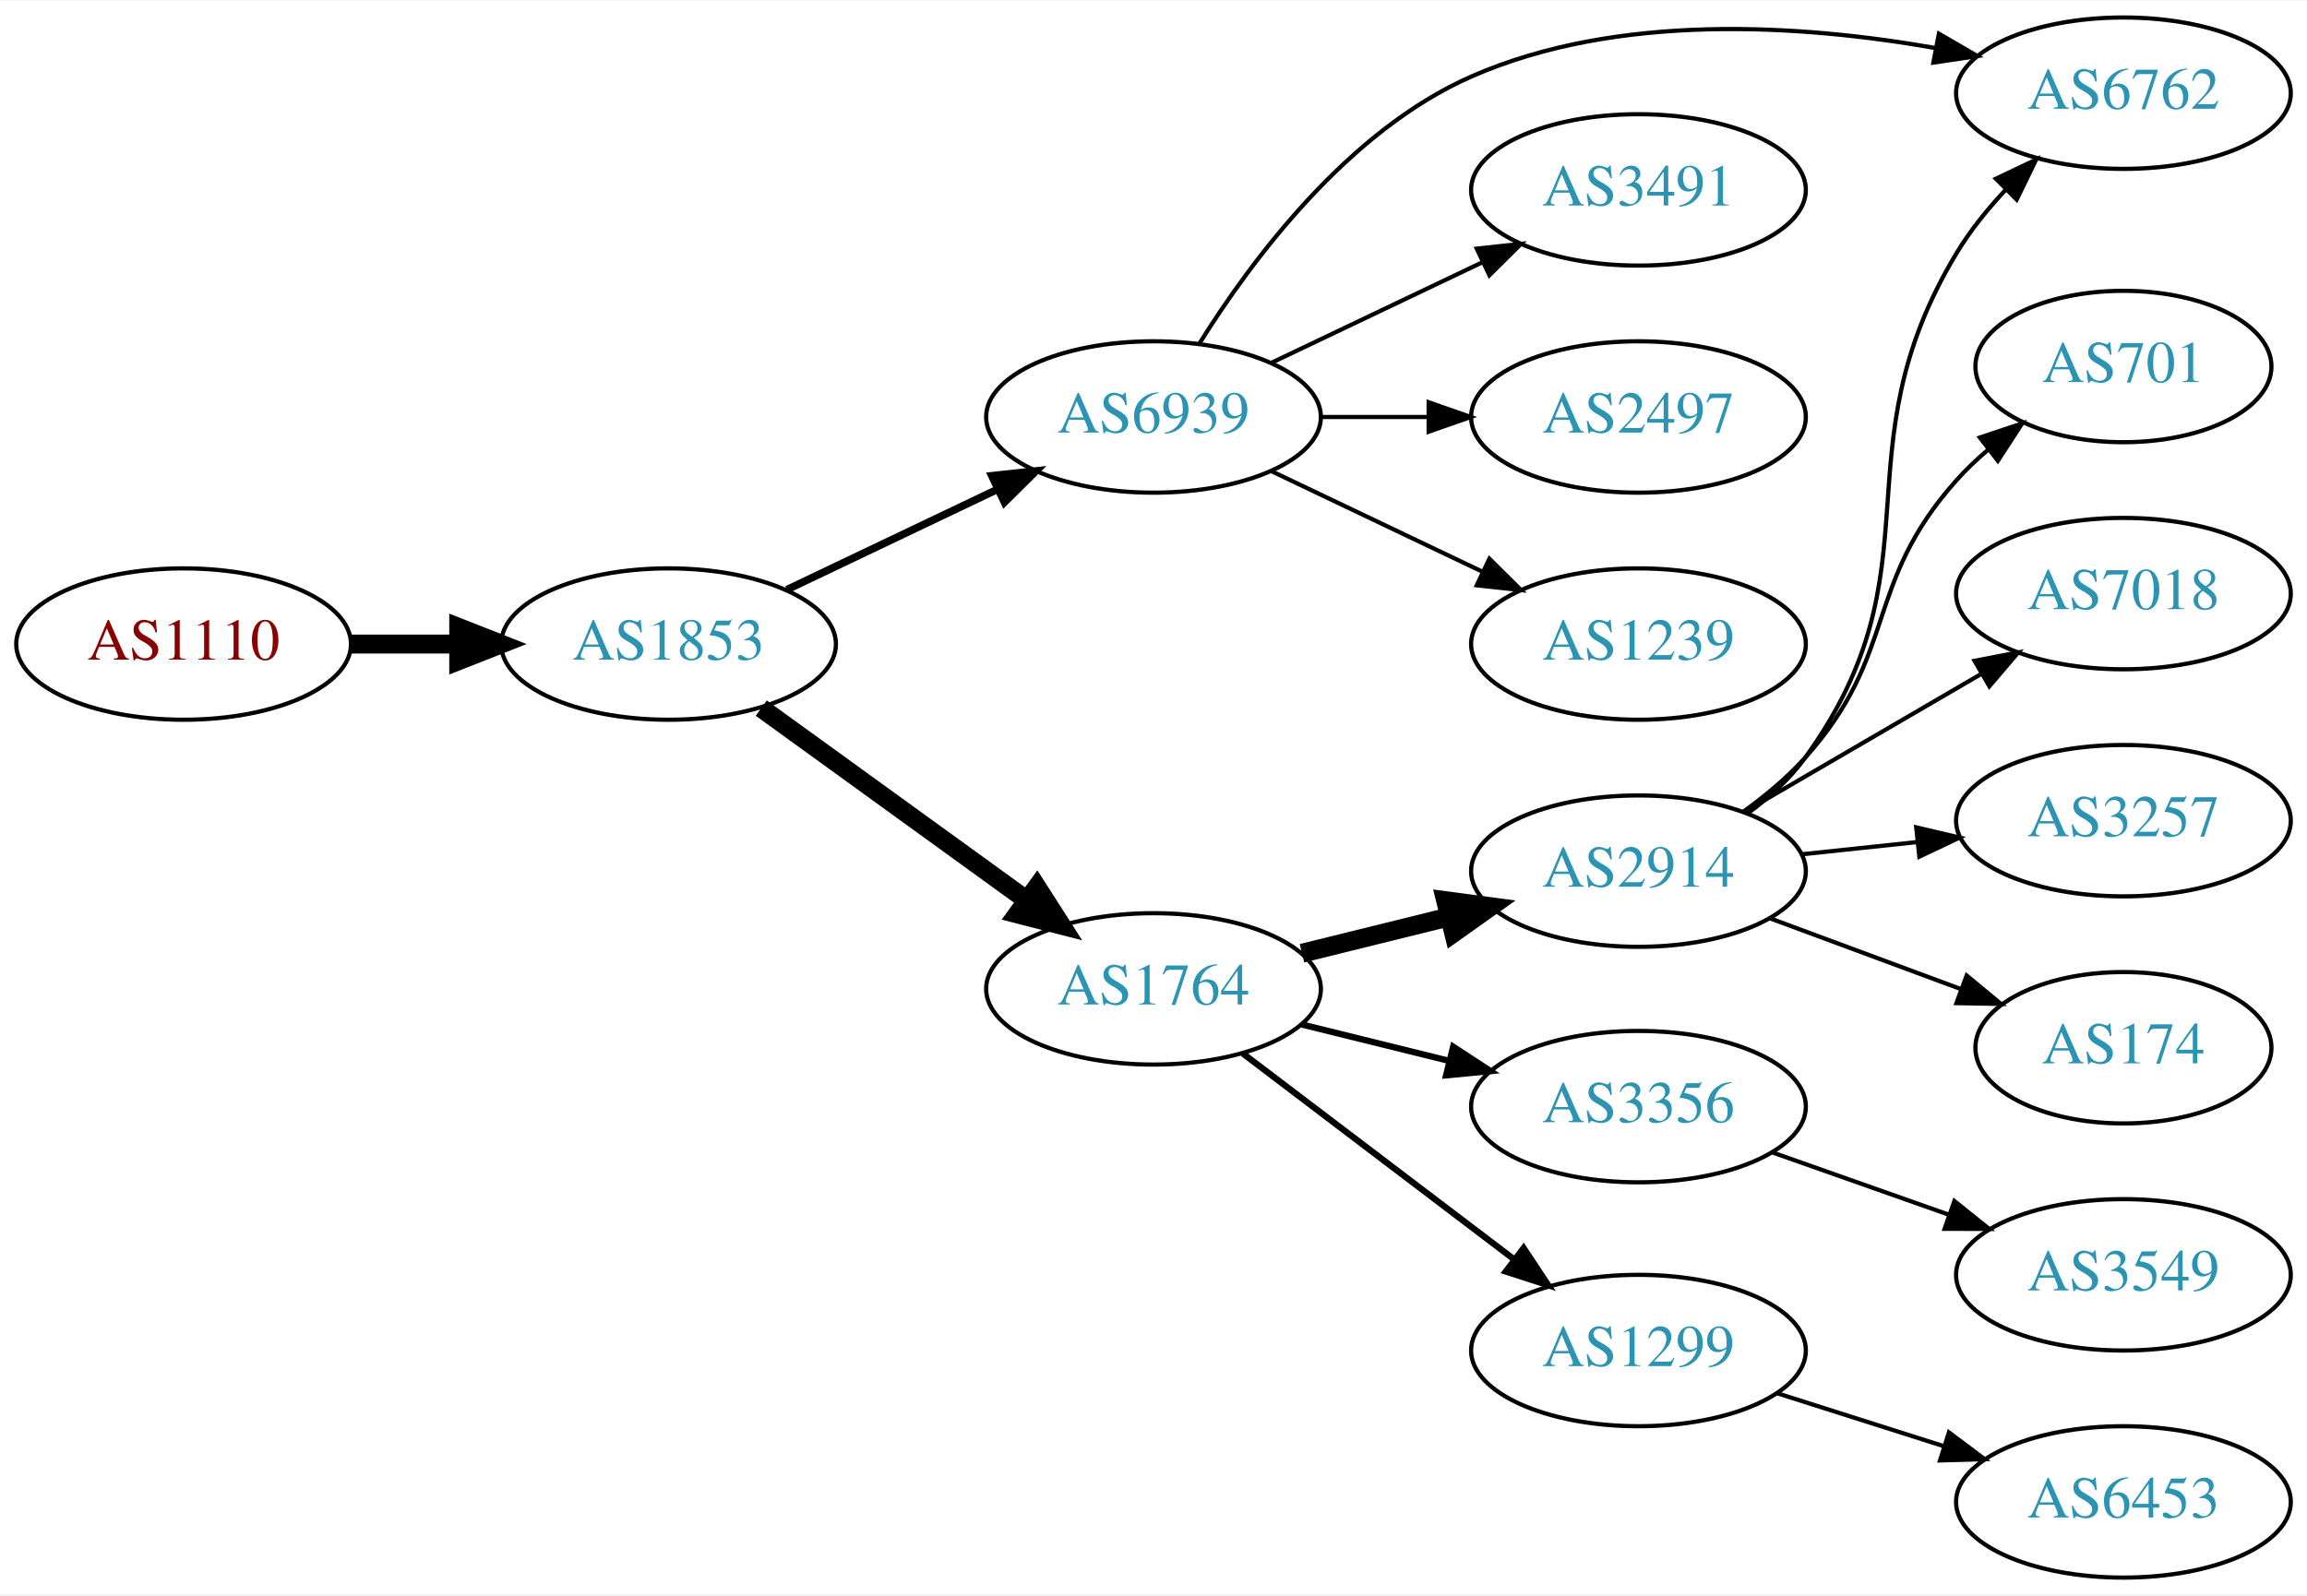
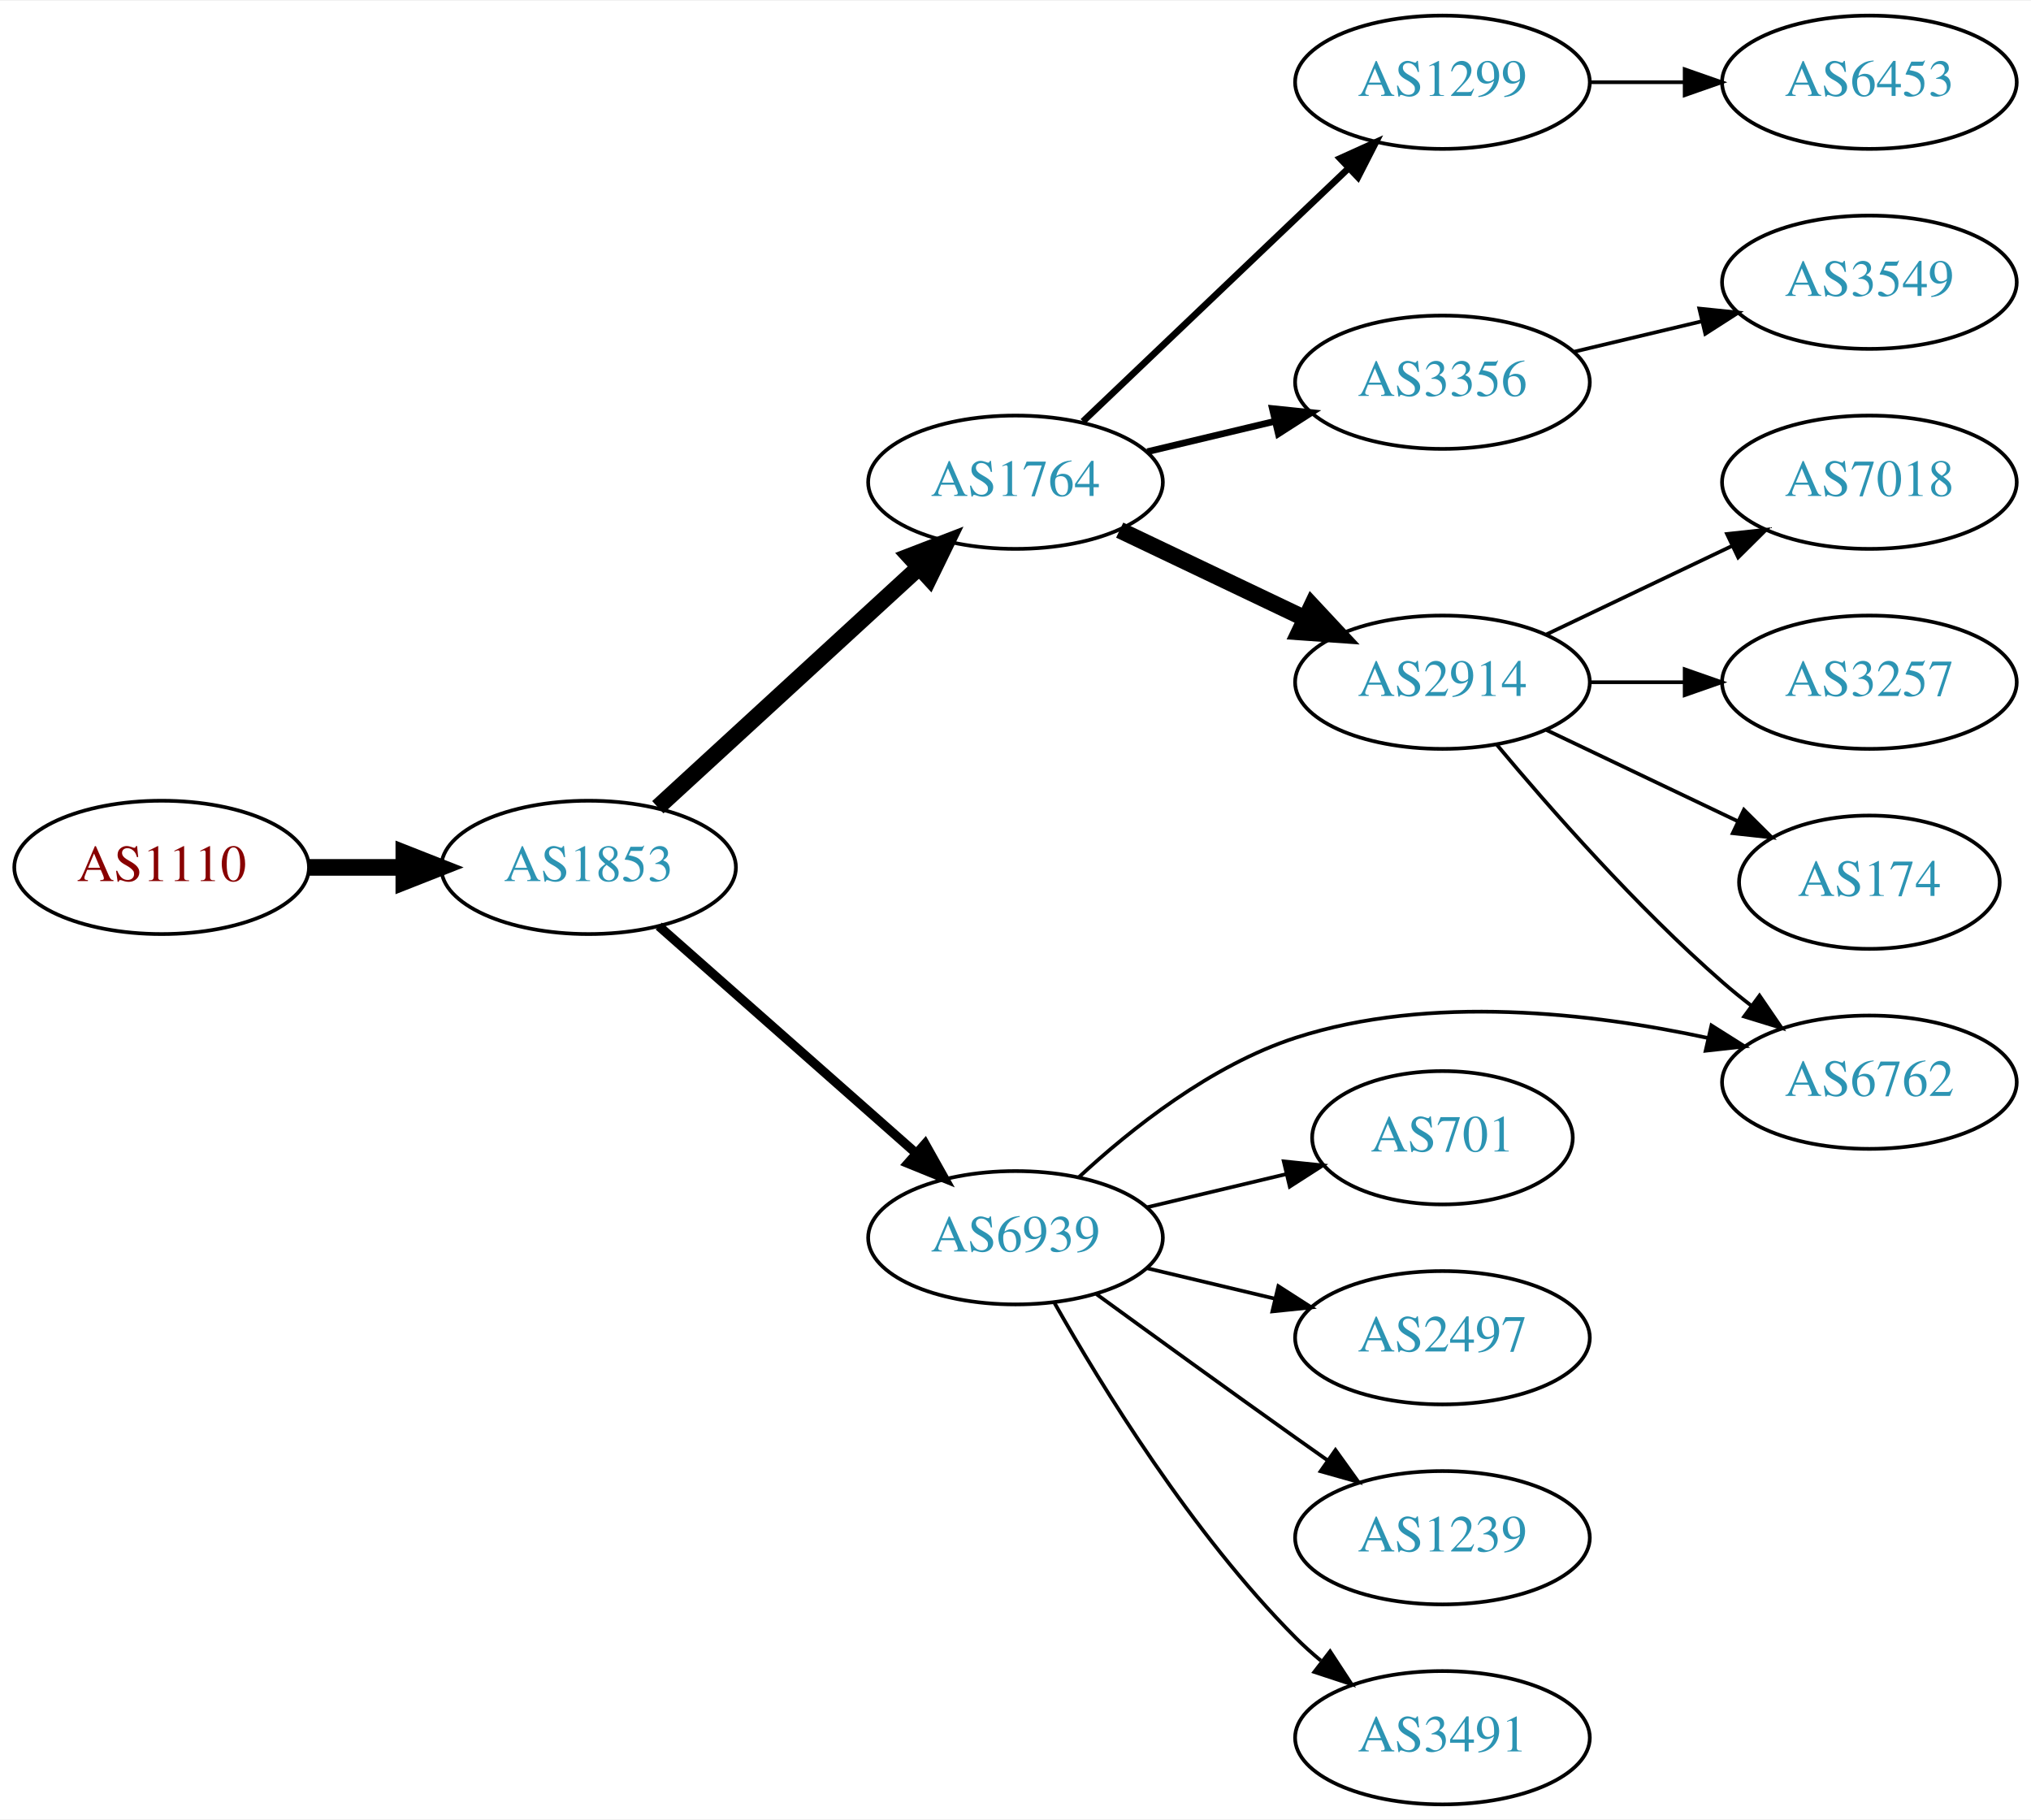
- <svg xmlns="http://www.w3.org/2000/svg" xmlns:xlink="http://www.w3.org/1999/xlink" width="548pt" height="379pt" viewBox="0.00 0.00 548.46 379.00">
-   <g id="graph0" class="graph" transform="scale(1 1) rotate(0) translate(4 375)">
-     <polygon fill="white" stroke="none" points="-4,4 -4,-375 544.465,-375 544.465,4 -4,4" />
+ <svg xmlns="http://www.w3.org/2000/svg" xmlns:xlink="http://www.w3.org/1999/xlink" width="548pt" height="491pt" viewBox="0.00 0.00 548.46 491.00">
+   <g id="graph0" class="graph" transform="scale(1 1) rotate(0) translate(4 487)">
+     <polygon fill="white" stroke="none" points="-4,4 -4,-487 544.465,-487 544.465,4 -4,4" />
    <g id="node1" class="node">
      <g id="a_node1">
        <a xlink:href="/asn/1110" xlink:title="AS1110 ~ University of Innsbruck [AT]">
-           <ellipse fill="#ffffff" stroke="black" cx="39.647" cy="-222" rx="39.794" ry="18" />
-           <text text-anchor="middle" x="39.647" y="-218.3" font-family="Times,serif" font-size="14.00" fill="#880000">AS1110</text>
+           <ellipse fill="#ffffff" stroke="black" cx="39.647" cy="-253" rx="39.794" ry="18" />
+           <text text-anchor="middle" x="39.647" y="-249.3" font-family="Times,serif" font-size="14.00" fill="#880000">AS1110</text>
        </a>
      </g>
    </g>
    <g id="node2" class="node">
      <g id="a_node2">
        <a xlink:href="/asn/1853" xlink:title="AS1853 ~ ACOnet Backbone [AT]">
-           <ellipse fill="#ffffff" stroke="black" cx="154.939" cy="-222" rx="39.794" ry="18" />
-           <text text-anchor="middle" x="154.939" y="-218.3" font-family="Times,serif" font-size="14.00" fill="#2c94b3">AS1853</text>
+           <ellipse fill="#ffffff" stroke="black" cx="154.939" cy="-253" rx="39.794" ry="18" />
+           <text text-anchor="middle" x="154.939" y="-249.3" font-family="Times,serif" font-size="14.00" fill="#2c94b3">AS1853</text>
        </a>
      </g>
    </g>
    <g id="edge1" class="edge">
-       <path fill="none" stroke="black" stroke-width="4.5" d="M79.319,-222C87.522,-222 96.286,-222 104.818,-222" />
-       <polygon fill="black" stroke="black" stroke-width="4.5" points="105.057,-225.938 115.057,-222 105.057,-218.063 105.057,-225.938" />
+       <path fill="none" stroke="black" stroke-width="4.5" d="M79.319,-253C87.522,-253 96.286,-253 104.818,-253" />
+       <polygon fill="black" stroke="black" stroke-width="4.5" points="105.057,-256.938 115.057,-253 105.057,-249.063 105.057,-256.938" />
    </g>
    <g id="node3" class="node">
      <g id="a_node3">
        <a xlink:href="/asn/1764" xlink:title="AS1764 ~ NEXTLAYER-AS [AT]">
-           <ellipse fill="#ffffff" stroke="black" cx="270.232" cy="-140" rx="39.794" ry="18" />
-           <text text-anchor="middle" x="270.232" y="-136.3" font-family="Times,serif" font-size="14.00" fill="#2c94b3">AS1764</text>
+           <ellipse fill="#ffffff" stroke="black" cx="270.232" cy="-357" rx="39.794" ry="18" />
+           <text text-anchor="middle" x="270.232" y="-353.3" font-family="Times,serif" font-size="14.00" fill="#2c94b3">AS1764</text>
        </a>
      </g>
    </g>
    <g id="edge2" class="edge">
-       <path fill="none" stroke="black" stroke-width="4.5" d="M176.983,-206.769C194.71,-193.939 220.257,-175.447 239.975,-161.176" />
-       <polygon fill="black" stroke="black" stroke-width="4.5" points="242.509,-164.203 248.301,-155.15 237.892,-157.823 242.509,-164.203" />
+       <path fill="none" stroke="black" stroke-width="4.5" d="M173.641,-269.25C192.597,-286.651 222.831,-314.404 244.214,-334.034" />
+       <polygon fill="black" stroke="black" stroke-width="4.5" points="241.625,-337.002 251.655,-340.864 246.951,-331.201 241.625,-337.002" />
    </g>
    <g id="node4" class="node">
      <g id="a_node4">
        <a xlink:href="/asn/6939" xlink:title="AS6939 ~ Hurricane Electric LLC [US]">
-           <ellipse fill="#ffffff" stroke="black" cx="270.232" cy="-276" rx="39.794" ry="18" />
-           <text text-anchor="middle" x="270.232" y="-272.3" font-family="Times,serif" font-size="14.00" fill="#2c94b3">AS6939</text>
+           <ellipse fill="#ffffff" stroke="black" cx="270.232" cy="-153" rx="39.794" ry="18" />
+           <text text-anchor="middle" x="270.232" y="-149.3" font-family="Times,serif" font-size="14.00" fill="#2c94b3">AS6939</text>
        </a>
      </g>
    </g>
    <g id="edge3" class="edge">
-       <path fill="none" stroke="black" stroke-width="1.8" d="M183.076,-234.934C198.07,-242.081 216.891,-251.052 233.114,-258.785" />
-       <polygon fill="black" stroke="black" stroke-width="1.8" points="231.784,-262.028 242.317,-263.171 234.796,-255.709 231.784,-262.028" />
+       <path fill="none" stroke="black" stroke-width="2.5" d="M173.891,-237.155C192.591,-220.649 222.068,-194.631 243.297,-175.892" />
+       <polygon fill="black" stroke="black" stroke-width="2.5" points="245.809,-178.344 250.99,-169.102 241.176,-173.096 245.809,-178.344" />
    </g>
    <g id="node5" class="node">
      <g id="a_node5">
-         <a xlink:href="/asn/2914" xlink:title="AS2914 ~ NTT America, Inc. [US]">
-           <ellipse fill="#ffffff" stroke="black" cx="385.525" cy="-168" rx="39.794" ry="18" />
-           <text text-anchor="middle" x="385.525" y="-164.3" font-family="Times,serif" font-size="14.00" fill="#2c94b3">AS2914</text>
+         <a xlink:href="/asn/1299" xlink:title="AS1299 ~ Telia Carrier [EU]">
+           <ellipse fill="#ffffff" stroke="black" cx="385.525" cy="-465" rx="39.794" ry="18" />
+           <text text-anchor="middle" x="385.525" y="-461.3" font-family="Times,serif" font-size="14.00" fill="#2c94b3">AS1299</text>
        </a>
      </g>
    </g>
    <g id="edge4" class="edge">
-       <path fill="none" stroke="black" stroke-width="4.5" d="M305.531,-148.477C316.513,-151.191 328.828,-154.235 340.408,-157.096" />
-       <polygon fill="black" stroke="black" stroke-width="4.5" points="339.69,-160.975 350.343,-159.552 341.58,-153.33 339.69,-160.975" />
+       <path fill="none" stroke="black" stroke-width="1.8" d="M288.439,-373.403C307.514,-391.587 338.435,-421.063 360.032,-441.651" />
+       <polygon fill="black" stroke="black" stroke-width="1.8" points="357.875,-444.43 367.528,-448.797 362.705,-439.363 357.875,-444.43" />
    </g>
    <g id="node6" class="node">
      <g id="a_node6">
        <a xlink:href="/asn/3356" xlink:title="AS3356 ~ Level 3 Parent, LLC [US]">
-           <ellipse fill="#ffffff" stroke="black" cx="385.525" cy="-112" rx="39.794" ry="18" />
-           <text text-anchor="middle" x="385.525" y="-108.3" font-family="Times,serif" font-size="14.00" fill="#2c94b3">AS3356</text>
+           <ellipse fill="#ffffff" stroke="black" cx="385.525" cy="-384" rx="39.794" ry="18" />
+           <text text-anchor="middle" x="385.525" y="-380.3" font-family="Times,serif" font-size="14.00" fill="#2c94b3">AS3356</text>
        </a>
      </g>
    </g>
    <g id="edge5" class="edge">
-       <path fill="none" stroke="black" stroke-width="1.5" d="M305.531,-131.523C316.513,-128.809 328.828,-125.765 340.408,-122.904" />
-       <polygon fill="black" stroke="black" stroke-width="1.5" points="341.475,-126.245 350.343,-120.448 339.795,-119.45 341.475,-126.245" />
+       <path fill="none" stroke="black" stroke-width="1.8" d="M305.84,-365.248C316.711,-367.838 328.865,-370.735 340.308,-373.462" />
+       <polygon fill="black" stroke="black" stroke-width="1.8" points="339.591,-376.889 350.13,-375.803 341.214,-370.08 339.591,-376.889" />
    </g>
    <g id="node7" class="node">
      <g id="a_node7">
-         <a xlink:href="/asn/1299" xlink:title="AS1299 ~ Telia Carrier [EU]">
-           <ellipse fill="#ffffff" stroke="black" cx="385.525" cy="-54" rx="39.794" ry="18" />
-           <text text-anchor="middle" x="385.525" y="-50.3" font-family="Times,serif" font-size="14.00" fill="#2c94b3">AS1299</text>
+         <a xlink:href="/asn/2914" xlink:title="AS2914 ~ NTT America, Inc. [US]">
+           <ellipse fill="#ffffff" stroke="black" cx="385.525" cy="-303" rx="39.794" ry="18" />
+           <text text-anchor="middle" x="385.525" y="-299.3" font-family="Times,serif" font-size="14.00" fill="#2c94b3">AS2914</text>
        </a>
      </g>
    </g>
    <g id="edge6" class="edge">
-       <path fill="none" stroke="black" stroke-width="1.5" d="M291.487,-124.625C309.419,-111.013 335.79,-90.995 355.881,-75.744" />
-       <polygon fill="black" stroke="black" stroke-width="1.5" points="358.215,-78.366 364.064,-69.532 353.983,-72.79 358.215,-78.366" />
-     </g>
-     <g id="node9" class="node">
-       <g id="a_node9">
+       <path fill="none" stroke="black" stroke-width="4.5" d="M298.369,-344.066C313.363,-336.919 332.184,-327.948 348.407,-320.215" />
+       <polygon fill="black" stroke="black" stroke-width="4.5" points="350.277,-323.686 357.61,-315.829 346.889,-316.577 350.277,-323.686" />
+     </g>
+     <g id="node13" class="node">
+       <g id="a_node13">
        <a xlink:href="/asn/6762" xlink:title="AS6762 ~ TELECOM ITALIA SPARKLE S.p.A. [IT]">
-           <ellipse fill="#ffffff" stroke="black" cx="500.818" cy="-353" rx="39.794" ry="18" />
-           <text text-anchor="middle" x="500.818" y="-349.3" font-family="Times,serif" font-size="14.00" fill="#2c94b3">AS6762</text>
-         </a>
-       </g>
-     </g>
-     <g id="edge16" class="edge">
-       <path fill="none" stroke="black" d="M281.199,-293.562C293.502,-313.249 316.454,-344.103 345.879,-357 380.678,-372.253 424.283,-369.338 456.191,-363.726" />
-       <polygon fill="black" stroke="black" points="456.949,-367.144 466.114,-361.828 455.635,-360.269 456.949,-367.144" />
+           <ellipse fill="#ffffff" stroke="black" cx="500.818" cy="-195" rx="39.794" ry="18" />
+           <text text-anchor="middle" x="500.818" y="-191.3" font-family="Times,serif" font-size="14.00" fill="#2c94b3">AS6762</text>
+         </a>
+       </g>
+     </g>
+     <g id="edge15" class="edge">
+       <path fill="none" stroke="black" d="M287.288,-169.306C301.348,-182.34 323.053,-199.609 345.879,-207 382.239,-218.773 425.845,-213.711 457.349,-206.914" />
+       <polygon fill="black" stroke="black" points="458.167,-210.317 467.128,-204.665 456.598,-203.495 458.167,-210.317" />
    </g>
    <g id="node14" class="node">
      <g id="a_node14">
-         <a xlink:href="/asn/3491" xlink:title="AS3491 ~ PCCW Global, Inc. [US]">
-           <ellipse fill="#ffffff" stroke="black" cx="385.525" cy="-330" rx="39.794" ry="18" />
-           <text text-anchor="middle" x="385.525" y="-326.3" font-family="Times,serif" font-size="14.00" fill="#2c94b3">AS3491</text>
+         <a xlink:href="/asn/701" xlink:title="AS701 ~ UUNET [US]">
+           <ellipse fill="#ffffff" stroke="black" cx="385.525" cy="-180" rx="35.194" ry="18" />
+           <text text-anchor="middle" x="385.525" y="-176.3" font-family="Times,serif" font-size="14.00" fill="#2c94b3">AS701</text>
        </a>
      </g>
    </g>
    <g id="edge13" class="edge">
-       <path fill="none" stroke="black" d="M298.369,-288.934C313.363,-296.081 332.184,-305.052 348.407,-312.785" />
-       <polygon fill="black" stroke="black" points="347.077,-316.028 357.61,-317.171 350.089,-309.709 347.077,-316.028" />
+       <path fill="none" stroke="black" d="M305.84,-161.248C317.634,-164.058 330.939,-167.229 343.206,-170.153" />
+       <polygon fill="black" stroke="black" points="342.672,-173.624 353.211,-172.537 344.295,-166.814 342.672,-173.624" />
    </g>
    <g id="node15" class="node">
      <g id="a_node15">
        <a xlink:href="/asn/2497" xlink:title="AS2497 ~ Internet Initiative Japan Inc. [JP]">
-           <ellipse fill="#ffffff" stroke="black" cx="385.525" cy="-276" rx="39.794" ry="18" />
-           <text text-anchor="middle" x="385.525" y="-272.3" font-family="Times,serif" font-size="14.00" fill="#2c94b3">AS2497</text>
+           <ellipse fill="#ffffff" stroke="black" cx="385.525" cy="-126" rx="39.794" ry="18" />
+           <text text-anchor="middle" x="385.525" y="-122.3" font-family="Times,serif" font-size="14.00" fill="#2c94b3">AS2497</text>
        </a>
      </g>
    </g>
    <g id="edge14" class="edge">
-       <path fill="none" stroke="black" d="M309.905,-276C318.108,-276 326.872,-276 335.404,-276" />
-       <polygon fill="black" stroke="black" points="335.643,-279.5 345.643,-276 335.643,-272.5 335.643,-279.5" />
+       <path fill="none" stroke="black" d="M305.84,-144.752C316.711,-142.162 328.865,-139.265 340.308,-136.538" />
+       <polygon fill="black" stroke="black" points="341.214,-139.92 350.13,-134.197 339.591,-133.111 341.214,-139.92" />
    </g>
    <g id="node16" class="node">
      <g id="a_node16">
        <a xlink:href="/asn/1239" xlink:title="AS1239 ~ Sprint [US]">
-           <ellipse fill="#ffffff" stroke="black" cx="385.525" cy="-222" rx="39.794" ry="18" />
-           <text text-anchor="middle" x="385.525" y="-218.3" font-family="Times,serif" font-size="14.00" fill="#2c94b3">AS1239</text>
-         </a>
-       </g>
-     </g>
-     <g id="edge15" class="edge">
-       <path fill="none" stroke="black" d="M298.369,-263.066C313.363,-255.919 332.184,-246.948 348.407,-239.215" />
-       <polygon fill="black" stroke="black" points="350.089,-242.291 357.61,-234.829 347.077,-235.972 350.089,-242.291" />
+           <ellipse fill="#ffffff" stroke="black" cx="385.525" cy="-72" rx="39.794" ry="18" />
+           <text text-anchor="middle" x="385.525" y="-68.3" font-family="Times,serif" font-size="14.00" fill="#2c94b3">AS1239</text>
+         </a>
+       </g>
+     </g>
+     <g id="edge16" class="edge">
+       <path fill="none" stroke="black" d="M292.081,-137.778C307.015,-126.909 327.628,-111.975 345.879,-99 348.699,-96.995 351.642,-94.915 354.59,-92.841" />
+       <polygon fill="black" stroke="black" points="356.637,-95.681 362.815,-87.074 352.618,-89.95 356.637,-95.681" />
+     </g>
+     <g id="node17" class="node">
+       <g id="a_node17">
+         <a xlink:href="/asn/3491" xlink:title="AS3491 ~ PCCW Global, Inc. [US]">
+           <ellipse fill="#ffffff" stroke="black" cx="385.525" cy="-18" rx="39.794" ry="18" />
+           <text text-anchor="middle" x="385.525" y="-14.3" font-family="Times,serif" font-size="14.00" fill="#2c94b3">AS3491</text>
+         </a>
+       </g>
+     </g>
+     <g id="edge17" class="edge">
+       <path fill="none" stroke="black" d="M280.692,-135.51C293.474,-112.904 317.906,-73.114 345.879,-45 347.99,-42.879 350.286,-40.812 352.671,-38.829" />
+       <polygon fill="black" stroke="black" points="355.187,-41.31 360.987,-32.444 350.923,-35.758 355.187,-41.31" />
    </g>
    <g id="node8" class="node">
      <g id="a_node8">
-         <a xlink:href="/asn/701" xlink:title="AS701 ~ UUNET [US]">
-           <ellipse fill="#ffffff" stroke="black" cx="500.818" cy="-288" rx="35.194" ry="18" />
-           <text text-anchor="middle" x="500.818" y="-284.3" font-family="Times,serif" font-size="14.00" fill="#2c94b3">AS701</text>
+         <a xlink:href="/asn/6453" xlink:title="AS6453 ~ TATA COMMUNICATIONS (AMERICA) INC [US]">
+           <ellipse fill="#ffffff" stroke="black" cx="500.818" cy="-465" rx="39.794" ry="18" />
+           <text text-anchor="middle" x="500.818" y="-461.3" font-family="Times,serif" font-size="14.00" fill="#2c94b3">AS6453</text>
        </a>
      </g>
    </g>
    <g id="edge7" class="edge">
-       <path fill="none" stroke="black" d="M410.419,-182.109C415.663,-185.879 420.914,-190.243 425.172,-195 447.458,-219.895 438.885,-236.105 461.172,-261 463.41,-263.5 465.923,-265.892 468.564,-268.146" />
-       <polygon fill="black" stroke="black" points="466.681,-271.114 476.731,-274.466 470.965,-265.578 466.681,-271.114" />
+       <path fill="none" stroke="black" d="M425.198,-465C433.401,-465 442.165,-465 450.697,-465" />
+       <polygon fill="black" stroke="black" points="450.936,-468.5 460.936,-465 450.936,-461.5 450.936,-468.5" />
+     </g>
+     <g id="node9" class="node">
+       <g id="a_node9">
+         <a xlink:href="/asn/3549" xlink:title="AS3549 ~ Level 3 Parent, LLC [US]">
+           <ellipse fill="#ffffff" stroke="black" cx="500.818" cy="-411" rx="39.794" ry="18" />
+           <text text-anchor="middle" x="500.818" y="-407.3" font-family="Times,serif" font-size="14.00" fill="#2c94b3">AS3549</text>
+         </a>
+       </g>
    </g>
    <g id="edge8" class="edge">
-       <path fill="none" stroke="black" d="M411.569,-181.799C416.639,-185.533 421.526,-189.96 425.172,-195 457.806,-240.116 432.418,-267.317 461.172,-315 464.347,-320.265 468.419,-325.318 472.723,-329.925" />
-       <polygon fill="black" stroke="black" points="470.505,-332.654 480.069,-337.213 475.436,-327.685 470.505,-332.654" />
+       <path fill="none" stroke="black" d="M421.133,-392.248C432.004,-394.838 444.158,-397.735 455.601,-400.462" />
+       <polygon fill="black" stroke="black" points="454.884,-403.889 465.423,-402.803 456.507,-397.08 454.884,-403.889" />
    </g>
    <g id="node10" class="node">
      <g id="a_node10">
        <a xlink:href="/asn/7018" xlink:title="AS7018 ~ AT&amp;T Services, Inc. [US]">
-           <ellipse fill="#ffffff" stroke="black" cx="500.818" cy="-234" rx="39.794" ry="18" />
-           <text text-anchor="middle" x="500.818" y="-230.3" font-family="Times,serif" font-size="14.00" fill="#2c94b3">AS7018</text>
+           <ellipse fill="#ffffff" stroke="black" cx="500.818" cy="-357" rx="39.794" ry="18" />
+           <text text-anchor="middle" x="500.818" y="-353.3" font-family="Times,serif" font-size="14.00" fill="#2c94b3">AS7018</text>
        </a>
      </g>
    </g>
    <g id="edge9" class="edge">
-       <path fill="none" stroke="black" d="M410.552,-181.997C426.924,-191.535 448.811,-204.285 466.815,-214.774" />
-       <polygon fill="black" stroke="black" points="465.424,-218.014 475.826,-220.023 468.948,-211.965 465.424,-218.014" />
+       <path fill="none" stroke="black" d="M413.662,-315.934C428.656,-323.081 447.477,-332.052 463.7,-339.785" />
+       <polygon fill="black" stroke="black" points="462.37,-343.028 472.903,-344.171 465.382,-336.709 462.37,-343.028" />
    </g>
    <g id="node11" class="node">
      <g id="a_node11">
        <a xlink:href="/asn/3257" xlink:title="AS3257 ~ GTT [DE]">
-           <ellipse fill="#ffffff" stroke="black" cx="500.818" cy="-180" rx="39.794" ry="18" />
-           <text text-anchor="middle" x="500.818" y="-176.3" font-family="Times,serif" font-size="14.00" fill="#2c94b3">AS3257</text>
+           <ellipse fill="#ffffff" stroke="black" cx="500.818" cy="-303" rx="39.794" ry="18" />
+           <text text-anchor="middle" x="500.818" y="-299.3" font-family="Times,serif" font-size="14.00" fill="#2c94b3">AS3257</text>
        </a>
      </g>
    </g>
    <g id="edge10" class="edge">
-       <path fill="none" stroke="black" d="M424.25,-171.996C433.043,-172.927 442.522,-173.931 451.696,-174.903" />
-       <polygon fill="black" stroke="black" points="451.559,-178.408 461.872,-175.981 452.296,-171.447 451.559,-178.408" />
+       <path fill="none" stroke="black" d="M425.198,-303C433.401,-303 442.165,-303 450.697,-303" />
+       <polygon fill="black" stroke="black" points="450.936,-306.5 460.936,-303 450.936,-299.5 450.936,-306.5" />
    </g>
    <g id="node12" class="node">
      <g id="a_node12">
        <a xlink:href="/asn/174" xlink:title="AS174 ~ Cogent Communications [US]">
-           <ellipse fill="#ffffff" stroke="black" cx="500.818" cy="-126" rx="35.194" ry="18" />
-           <text text-anchor="middle" x="500.818" y="-122.3" font-family="Times,serif" font-size="14.00" fill="#2c94b3">AS174</text>
+           <ellipse fill="#ffffff" stroke="black" cx="500.818" cy="-249" rx="35.194" ry="18" />
+           <text text-anchor="middle" x="500.818" y="-245.3" font-family="Times,serif" font-size="14.00" fill="#2c94b3">AS174</text>
        </a>
      </g>
    </g>
    <g id="edge11" class="edge">
-       <path fill="none" stroke="black" d="M416.886,-156.745C430.732,-151.612 447.271,-145.481 461.923,-140.049" />
-       <polygon fill="black" stroke="black" points="463.549,-143.179 471.709,-136.421 461.116,-136.615 463.549,-143.179" />
-     </g>
-     <g id="node13" class="node">
-       <g id="a_node13">
-         <a xlink:href="/asn/3549" xlink:title="AS3549 ~ Level 3 Parent, LLC [US]">
-           <ellipse fill="#ffffff" stroke="black" cx="500.818" cy="-72" rx="39.794" ry="18" />
-           <text text-anchor="middle" x="500.818" y="-68.3" font-family="Times,serif" font-size="14.00" fill="#2c94b3">AS3549</text>
-         </a>
-       </g>
+       <path fill="none" stroke="black" d="M413.662,-290.066C429.094,-282.71 448.579,-273.423 465.114,-265.541" />
+       <polygon fill="black" stroke="black" points="466.935,-268.551 474.456,-261.089 463.923,-262.232 466.935,-268.551" />
    </g>
    <g id="edge12" class="edge">
-       <path fill="none" stroke="black" d="M417.483,-101.07C430.347,-96.528 445.453,-91.195 459.189,-86.345" />
-       <polygon fill="black" stroke="black" points="460.634,-89.547 468.898,-82.917 458.303,-82.946 460.634,-89.547" />
-     </g>
-     <g id="node17" class="node">
-       <g id="a_node17">
-         <a xlink:href="/asn/6453" xlink:title="AS6453 ~ TATA COMMUNICATIONS (AMERICA) INC [US]">
-           <ellipse fill="#ffffff" stroke="black" cx="500.818" cy="-18" rx="39.794" ry="18" />
-           <text text-anchor="middle" x="500.818" y="-14.3" font-family="Times,serif" font-size="14.00" fill="#2c94b3">AS6453</text>
-         </a>
-       </g>
-     </g>
-     <g id="edge17" class="edge">
-       <path fill="none" stroke="black" d="M418.385,-43.876C430.694,-39.965 444.947,-35.436 458.055,-31.271" />
-       <polygon fill="black" stroke="black" points="459.335,-34.537 467.805,-28.173 457.215,-27.865 459.335,-34.537" />
+       <path fill="none" stroke="black" d="M400.155,-286.183C414.438,-269.071 437.984,-242.255 461.172,-222 463.637,-219.846 466.276,-217.706 468.974,-215.628" />
+       <polygon fill="black" stroke="black" points="471.147,-218.375 477.128,-209.63 466.998,-212.736 471.147,-218.375" />
    </g>
  </g>
</svg>
